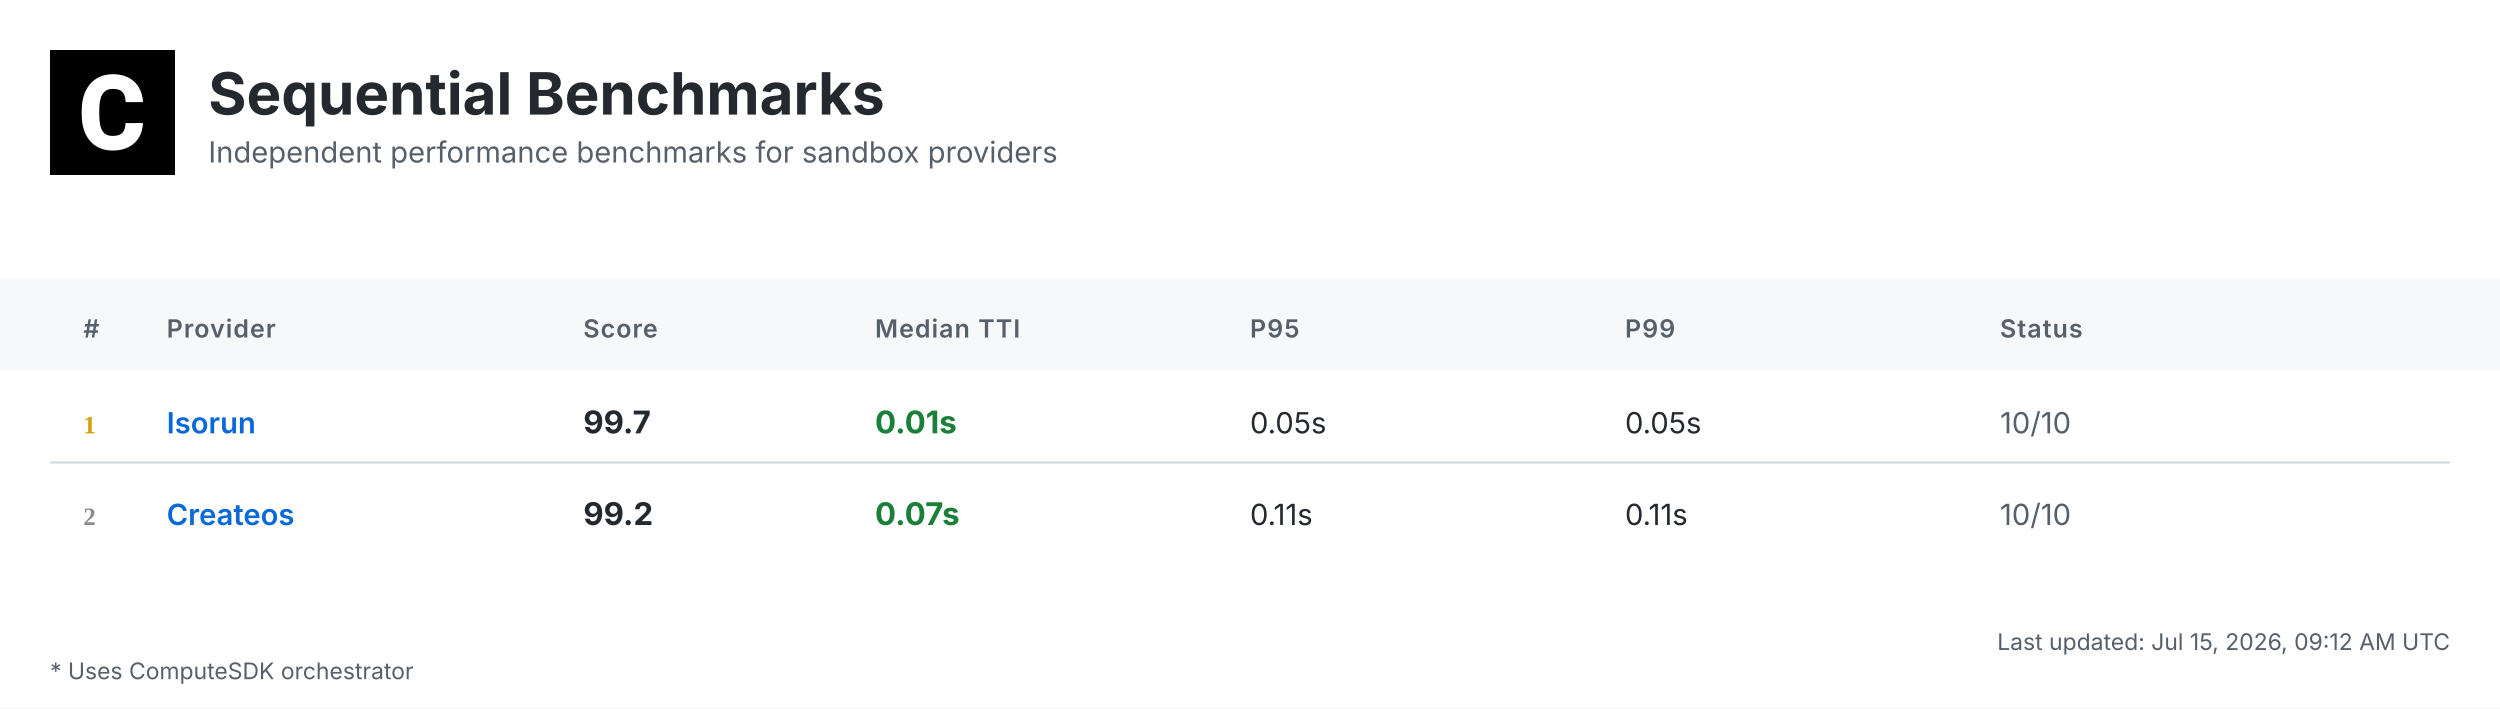
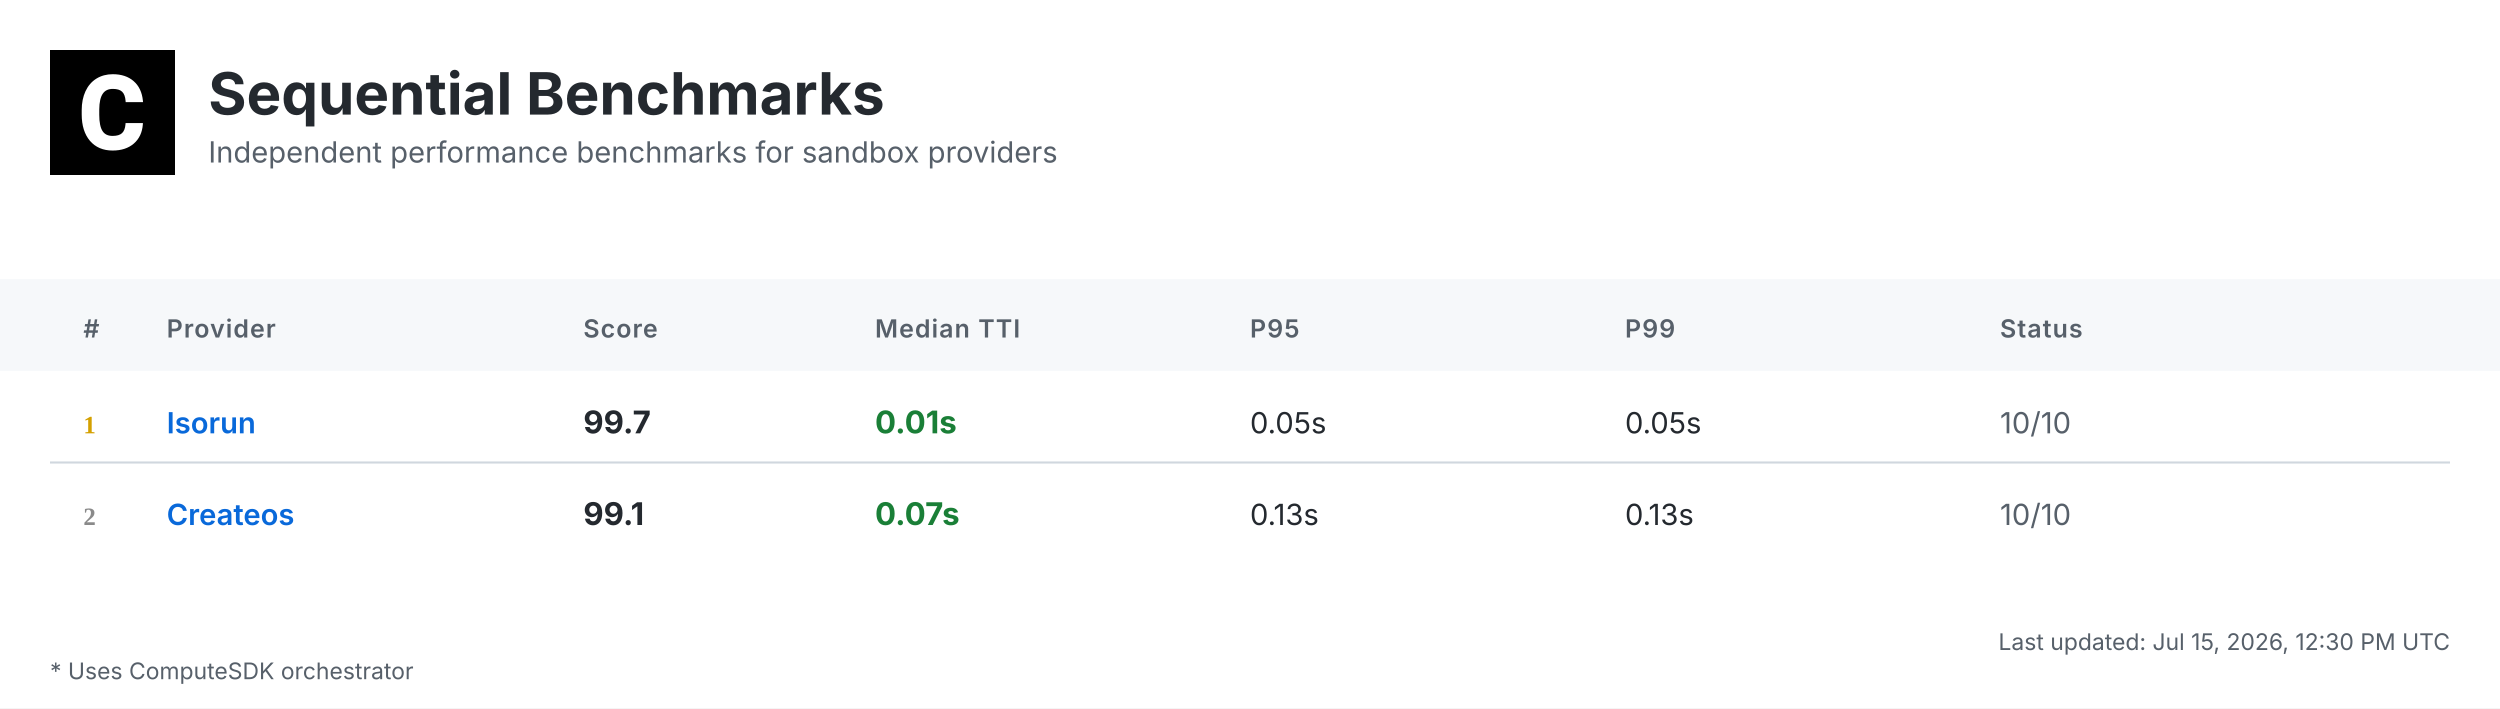
<svg xmlns="http://www.w3.org/2000/svg" width="1200" height="340" viewBox="0 0 1200 340">
  <defs>
    <linearGradient id="headerGrad" x1="0%" y1="0%" x2="100%" y2="100%">
      <stop offset="0%" style="stop-color:#f6f8fa;stop-opacity:1" />
      <stop offset="100%" style="stop-color:#ffffff;stop-opacity:1" />
    </linearGradient>
  </defs>
  <style>
    .bg { fill: #ffffff; }
    .header-bg { fill: url(#headerGrad); }
    .table-header-bg { fill: #f6f8fa; }
    .table-header { font: 600 12px 'Inter', 'SF Pro Display', -apple-system, BlinkMacSystemFont, 'Segoe UI', Roboto, Helvetica, Arial, sans-serif; fill: #57606a; text-transform: uppercase; letter-spacing: 0.5px; }
    .row { font: 14px 'Inter', 'SF Pro Display', -apple-system, BlinkMacSystemFont, 'Segoe UI', Roboto, Helvetica, Arial, sans-serif; fill: #24292f; }
    .rank { font-weight: 700; fill: #57606a; }
    .rank-1 { fill: #d4a000; }
    .rank-2 { fill: #8a8a8a; }
    .rank-3 { fill: #a0522d; }
    .provider { font-weight: 600; fill: #0969da; }
    .median { font-weight: 700; font-size: 15px; }
    .fast { fill: #1a7f37; }
    .medium { fill: #9a6700; }
    .slow { fill: #cf222e; }
    .status { fill: #57606a; }
    .divider { stroke: #d0d7de; stroke-width: 1; }
    .border { stroke: #d0d7de; stroke-width: 1; fill: none; }
    .timestamp { font: 11px 'Inter', 'SF Pro Display', -apple-system, BlinkMacSystemFont, 'Segoe UI', Roboto, Helvetica, Arial, sans-serif; fill: #57606a; }
    .title { font: bold 28px 'Inter', 'SF Pro Display', -apple-system, BlinkMacSystemFont, 'Segoe UI', Roboto, Helvetica, Arial, sans-serif; fill: #24292f; }
    .subtitle { font: 14px 'Inter', 'SF Pro Display', -apple-system, BlinkMacSystemFont, 'Segoe UI', Roboto, Helvetica, Arial, sans-serif; fill: #57606a; }
    .logo { fill: #24292f; }
    .metrics-label { font: 600 12px 'Inter', 'SF Pro Display', -apple-system, BlinkMacSystemFont, 'Segoe UI', Roboto, Helvetica, Arial, sans-serif; fill: #57606a; text-transform: uppercase; letter-spacing: 0.5px; }
    .metrics-row { font: 13px 'Inter', 'SF Pro Display', -apple-system, BlinkMacSystemFont, 'Segoe UI', Roboto, Helvetica, Arial, sans-serif; fill: #24292f; }
  </style>
  <rect class="bg" width="1200" height="340" />
  <g transform="translate(24, 24)">
    <rect width="60" height="60" fill="#000000" />
    <g transform="scale(0.035) translate(0, 0)">
      <path fill="#ffffff" d="M1036.26,1002.28h237.87l-.93,19.09c-8.38,110.32-49.81,198.3-123.82,262.07-73.09,63.31-170.84,95.43-290.48,95.43-130.81,0-235.55-44.69-311.43-133.6-74.48-87.98-112.65-209.48-112.65-361.23v-60.51c0-96.83,17.7-183.41,51.68-257.43,34.91-74.95,85.19-133.61,149.89-173.63,64.7-40.04,140.12-60.52,225.3-60.52,117.77,0,214.13,32.12,286.29,95.9,72.62,63.3,114.98,153.61,126.15,267.67l1.86,19.08h-238.34l-.93-15.83c-4.65-59.11-20.95-101.94-47.95-127.08-27-25.6-69.83-38.17-127.08-38.17-61.91,0-107.06,20.95-137.33,65.17-31.65,45.15-47.94,117.77-48.87,215.53v74.48c0,102.41,15.36,177.83,45.62,223.91,28.86,44.22,74.01,65.63,137.79,65.63,58.19,0,101.48-12.57,128.95-38.17,26.99-25.14,43.29-66.1,47.48-121.5l.93-16.3Z" />
    </g>
  </g>
  <text class="title" x="100" y="55">Sequential Benchmarks</text>
  <text class="subtitle" x="100" y="78">Independent performance benchmarks for sandbox providers</text>
  <rect class="table-header-bg" y="134" width="1200" height="44" />
  <text class="table-header" x="40" y="162">#</text>
  <text class="table-header" x="80" y="162">Provider</text>
  <text class="table-header" x="280" y="162">Score</text>
  <text class="table-header" x="420" y="162">Median TTI</text>
  <text class="table-header" x="600" y="162">P95</text>
  <text class="table-header" x="780" y="162">P99</text>
  <text class="table-header" x="960" y="162">Status</text>
  <text class="rank rank-1" x="40" y="208">1</text>
  <text class="row provider" x="80" y="208">Isorun</text>
  <text class="row median" x="280" y="208">99.7</text>
  <text class="row median fast" x="420" y="208">0.01s</text>
  <text class="row" x="600" y="208">0.05s</text>
  <text class="row" x="780" y="208">0.05s</text>
  <text class="row status" x="960" y="208">10/10</text>
  <line class="divider" x1="24" y1="222" x2="1176" y2="222" />
  <text class="rank rank-2" x="40" y="252">2</text>
  <text class="row provider" x="80" y="252">Createos</text>
-   <text class="row median" x="280" y="252">99.2</text>
+   <text class="row median" x="280" y="252">99.1</text>
  <text class="row median fast" x="420" y="252">0.07s</text>
-   <text class="row" x="600" y="252">0.11s</text>
-   <text class="row" x="780" y="252">0.11s</text>
+   <text class="row" x="600" y="252">0.13s</text>
+   <text class="row" x="780" y="252">0.13s</text>
  <text class="row status" x="960" y="252">10/10</text>
-   <text class="timestamp" x="1176" y="312" text-anchor="end">Last updated: Jul 15, 2026, 09:12 AM UTC</text>
+   <text class="timestamp" x="1176" y="312" text-anchor="end">Last updated: Jul 15, 2026, 12:30 PM UTC</text>
  <text class="timestamp" x="24" y="326">* Uses ComputeSDK orchestrator</text>
</svg>
